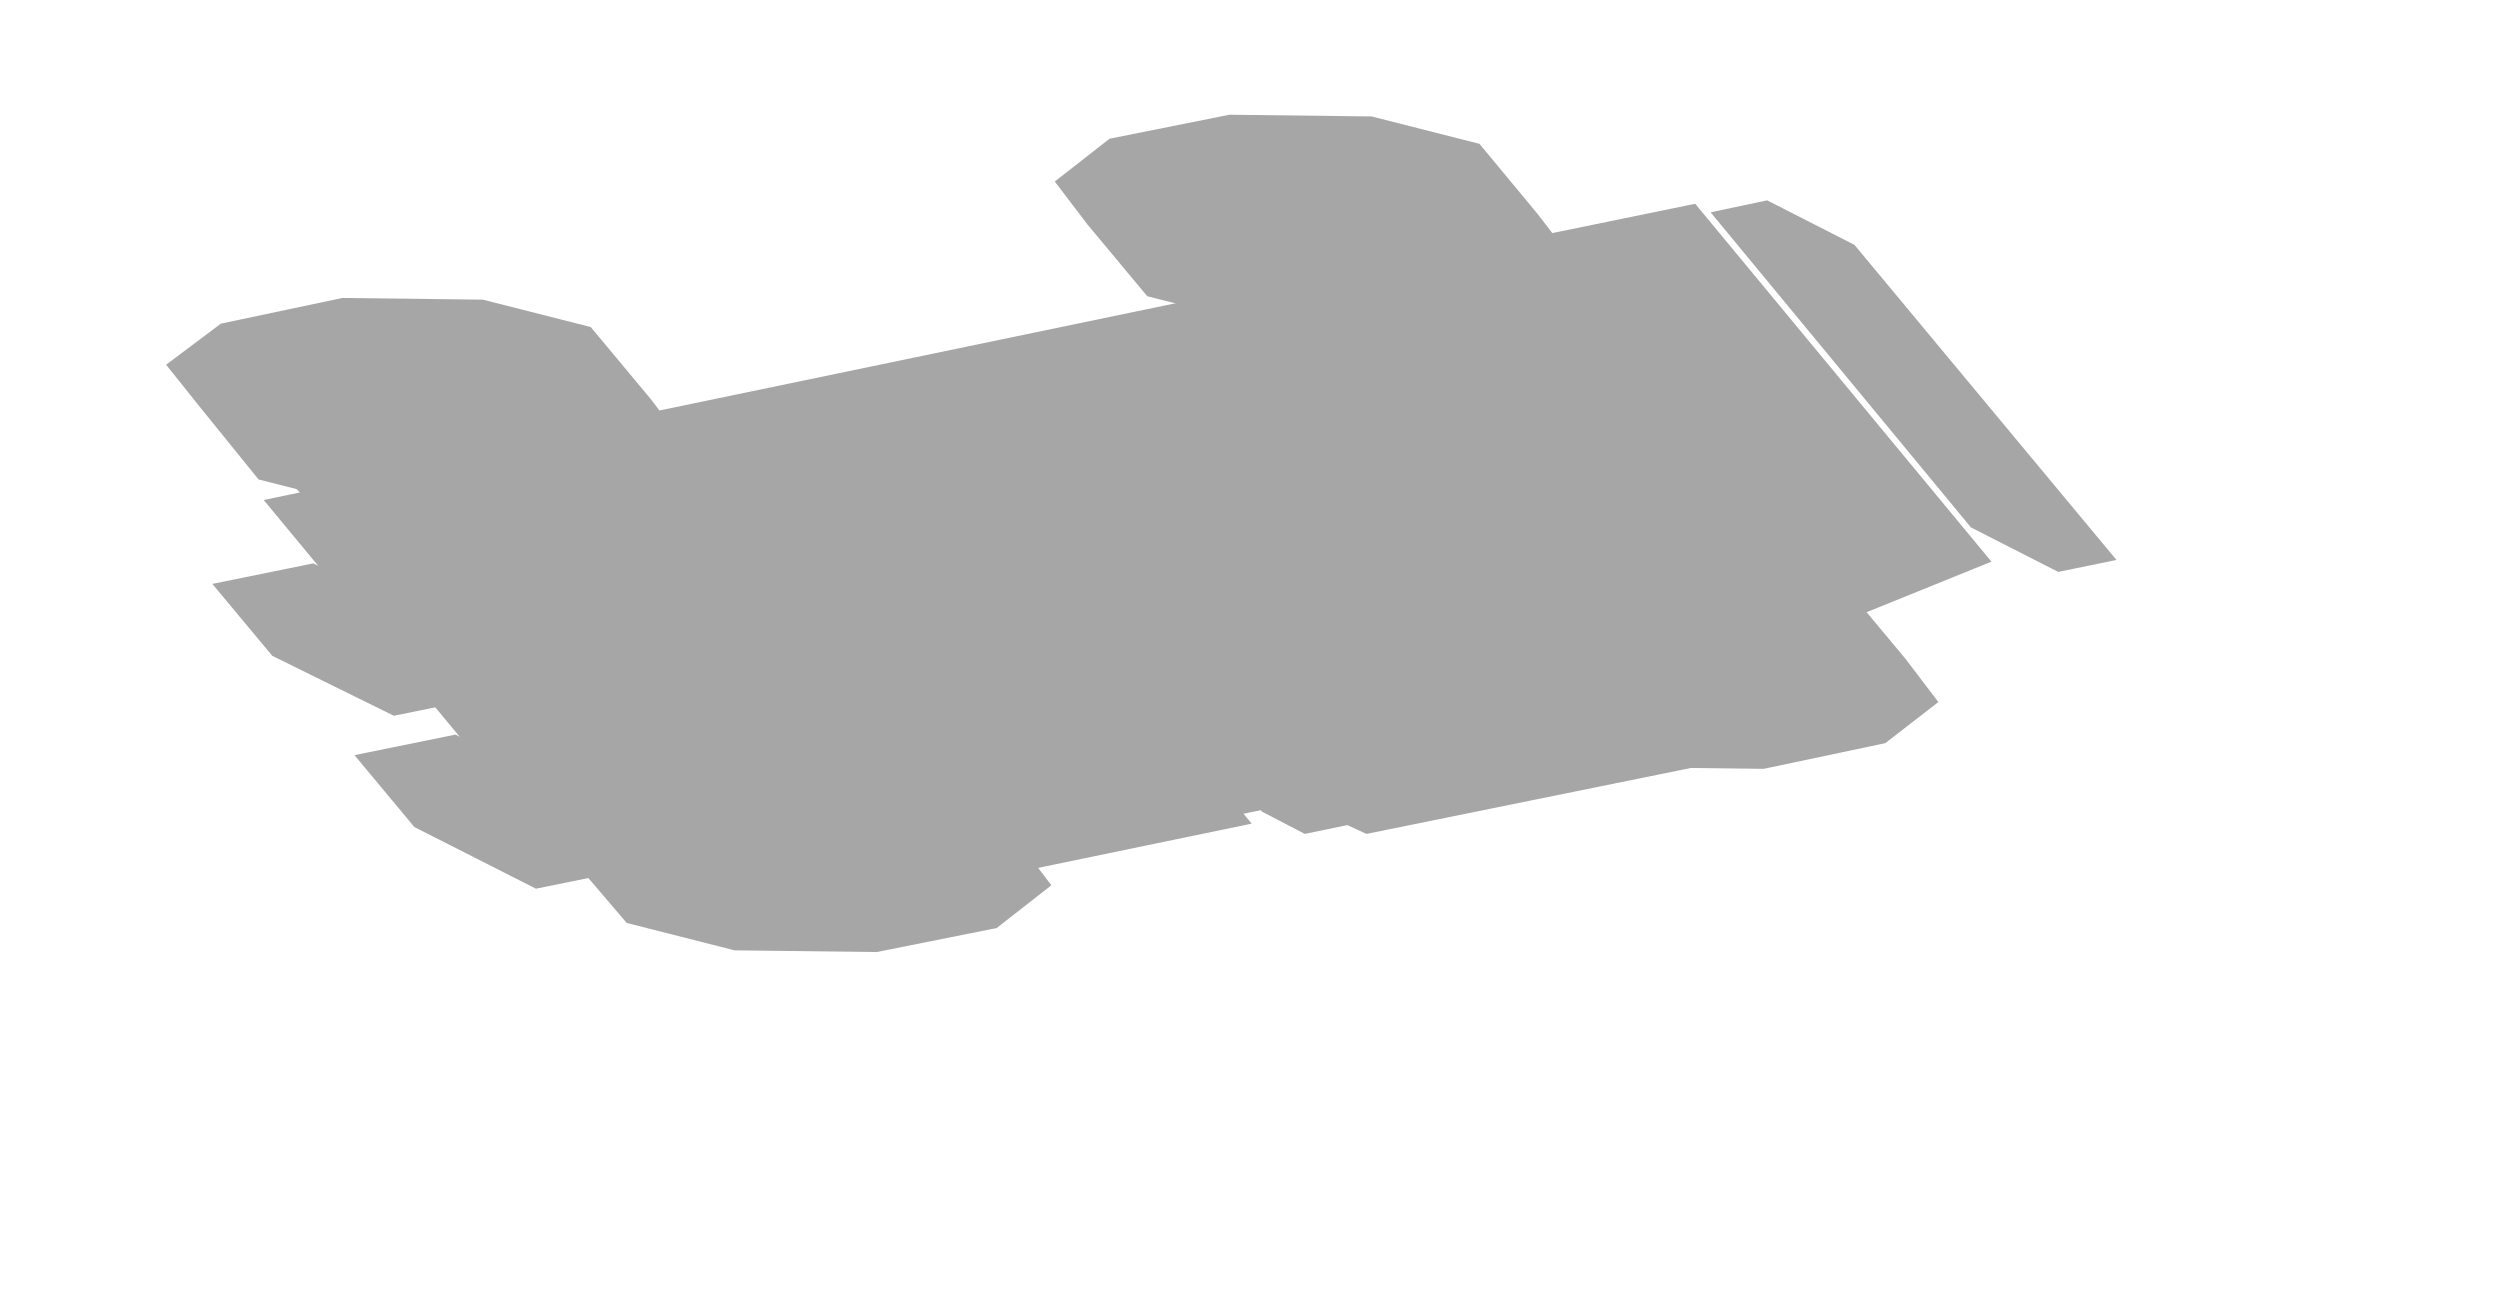
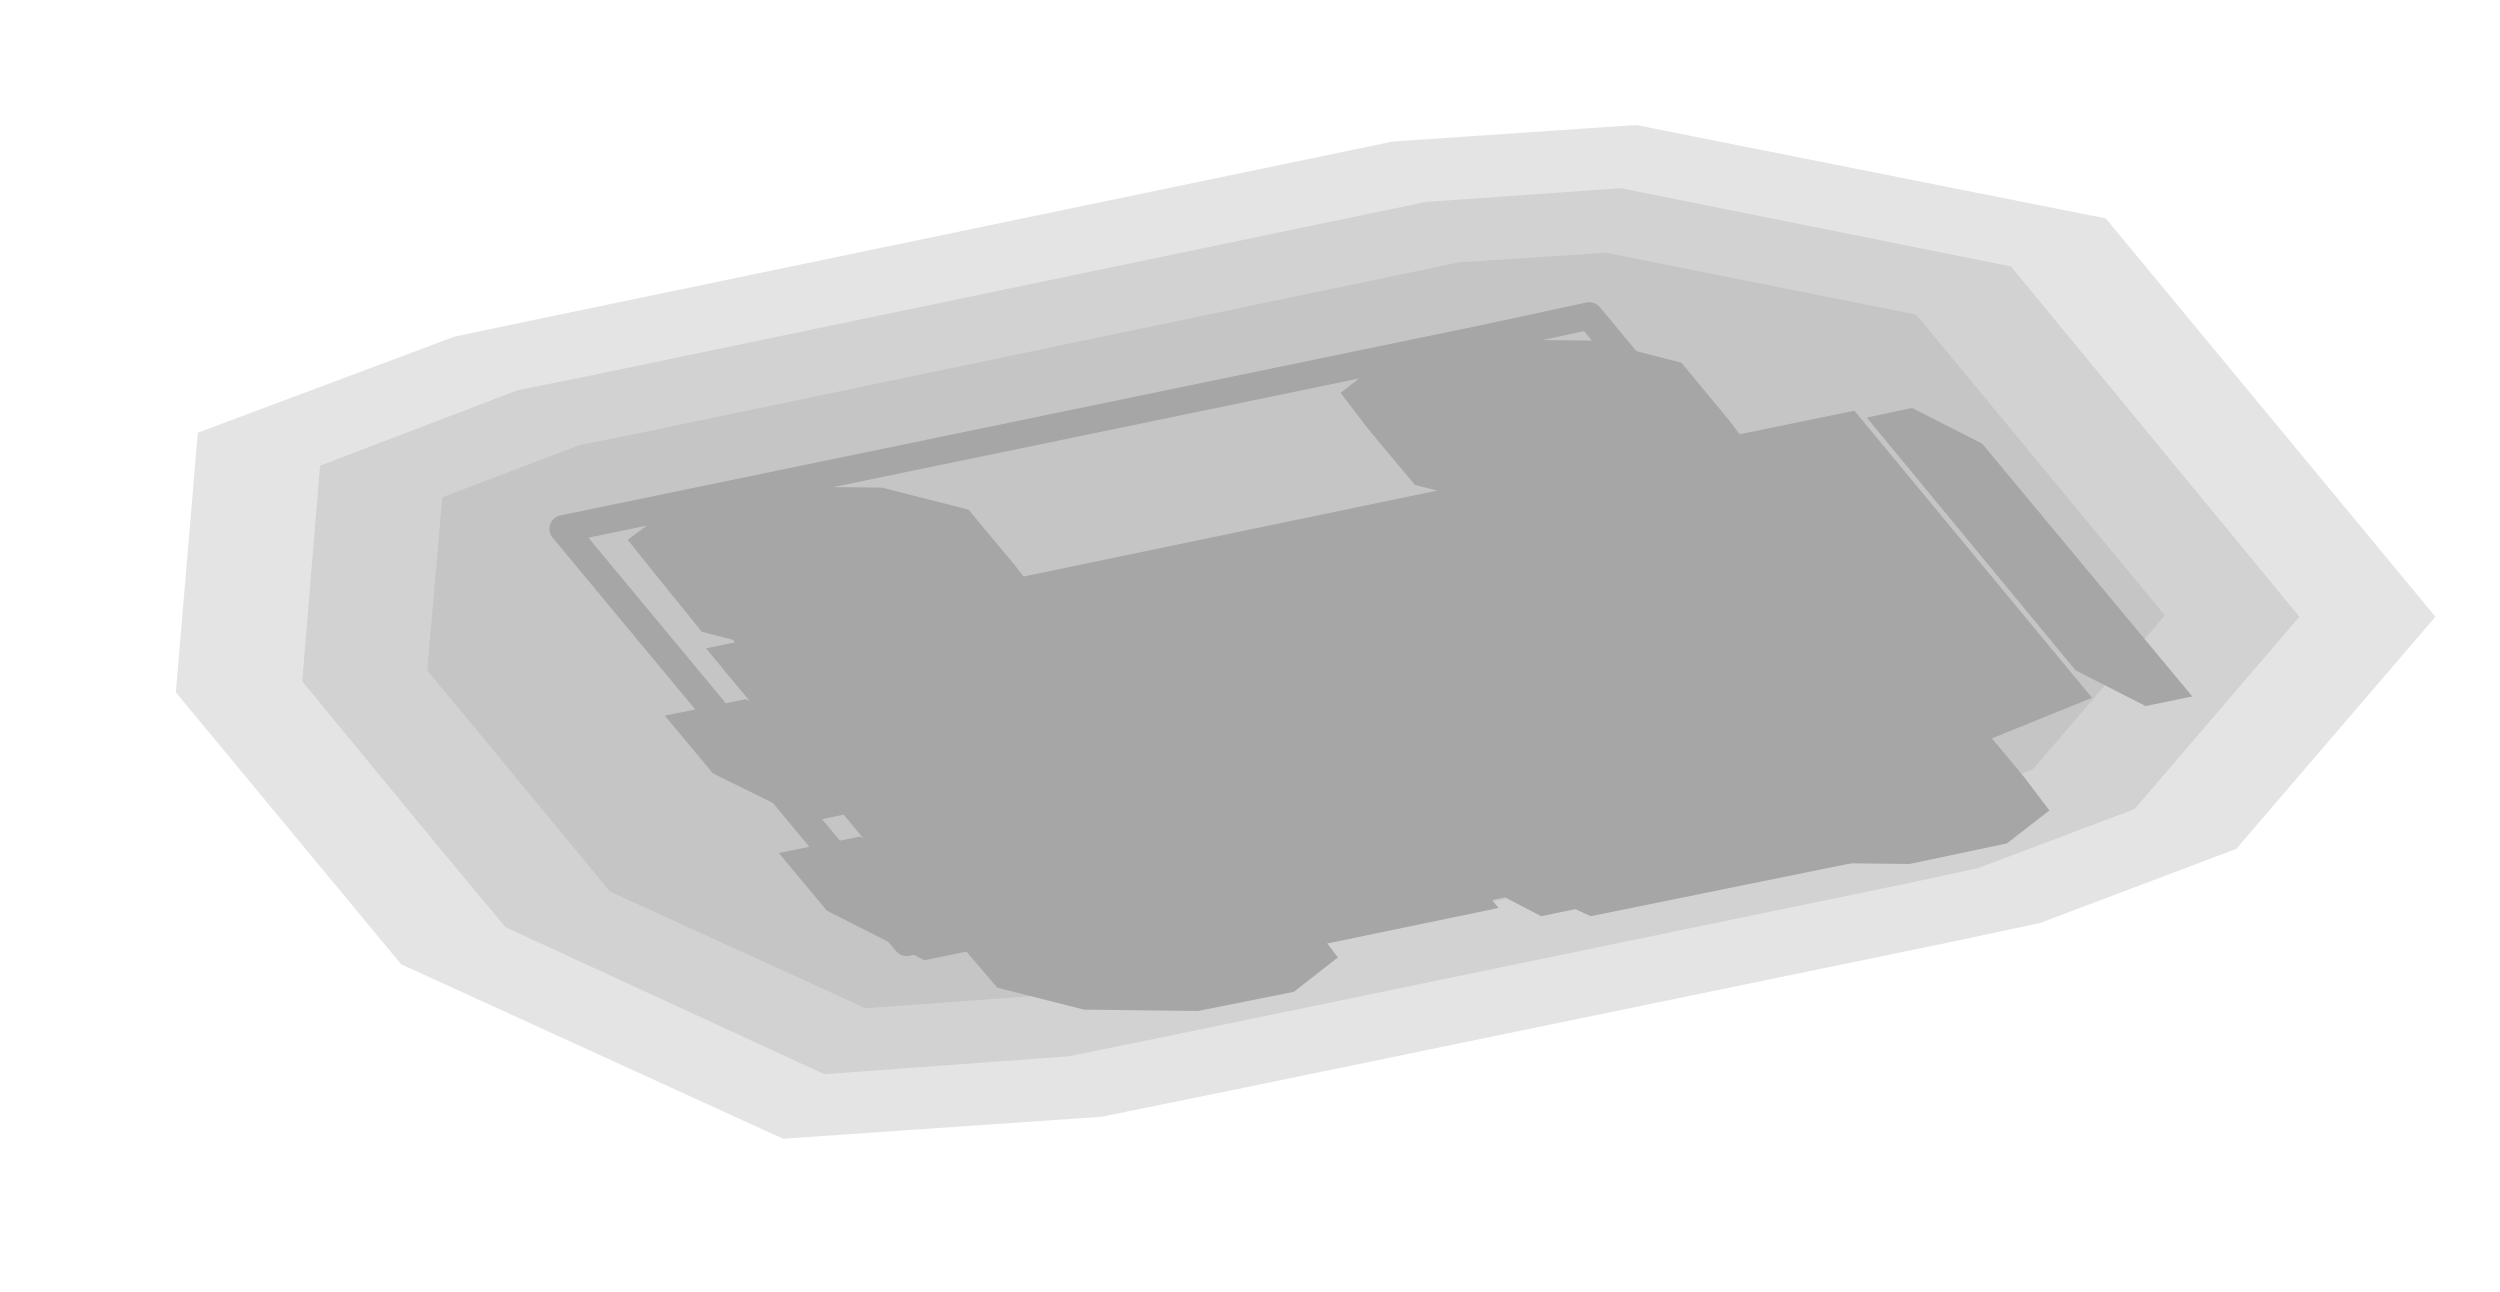
- <svg xmlns="http://www.w3.org/2000/svg" width="146" height="76" viewBox="0 0 146 76">
+ <svg xmlns="http://www.w3.org/2000/svg" width="182" height="94" viewBox="0 0 182 94">
  <g opacity="0.35">
-     <polygon points="64.8,8.1 71.8,6.7 80.1,6.8 86.4,8.4 89.8,12.5 91.8,15.1 88.6,17.5 81.5,19 73.3,18.9 67,17.3 63.5,13.1 61.6,10.6" fill="#000000" />
-     <polygon points="86.2,34.1 93.3,32.6 101.6,32.7 107.8,34.3 111.3,38.5 113.2,41 110.1,43.4 103,44.9 94.8,44.8 88.5,43.2 85,39 83.1,36.5" fill="#000000" />
-     <polygon points="12.9,18.9 20,17.4 28.2,17.5 34.5,19.1 38,23.3 39.9,25.8 36.8,28.2 29.7,29.7 21.4,29.6 15.1,28 11.7,23.8 9.7,21.3" fill="#000000" />
-     <polygon points="34.4,44.8 41.5,43.3 49.7,43.4 56,45 59.5,49.2 61.4,51.7 58.2,54.2 51.2,55.6 42.9,55.5 36.6,53.9 33.1,49.8 31.2,47.3" fill="#000000" />
-     <polygon points="69.1,8.8 73.3,7.9 78,8.2 80.5,9.5 81.2,10.3 80.1,11.8 75.9,12.7 71.2,12.4 68.7,11.1 68,10.3" fill="#000000" />
-     <polygon points="94.7,39.7 98.9,38.9 103.6,39.2 106.2,40.4 106.9,41.3 105.7,42.8 101.6,43.6 96.8,43.3 94.3,42.1 93.6,41.2" fill="#000000" />
-     <polygon points="17.3,19.5 21.4,18.7 26.2,19 28.7,20.2 29.4,21.1 28.3,22.6 24.1,23.4 19.4,23.1 16.8,21.9 16.1,21" fill="#000000" />
-     <polygon points="42.9,50.5 47,49.6 51.8,49.9 54.3,51.2 55,52 53.9,53.5 49.7,54.4 45,54.1 42.4,52.8 41.7,52" fill="#000000" />
-     <polygon points="17.2,28.4 84.1,14.5 88.2,16.6 102.1,33.3 35.2,47.1 31.1,45.1" fill="#000000" />
-     <polygon points="15.4,29.2 63.9,19.1 71.6,23 88.9,43.9 40.4,53.9 32.7,50.1" fill="#000000" />
-     <polygon points="63.9,19.1 99,11.9 116.3,32.8 88.9,43.9 81.2,40" fill="#000000" />
-     <polygon points="20.4,28.2 67.2,18.5 72.4,21.1 73.1,21.9 26.2,31.6 21.1,29.1" fill="#000000" />
-     <polygon points="38.4,50 85.3,40.3 90.4,42.8 91.1,43.7 44.2,53.4 39.1,50.8" fill="#000000" />
-     <polygon points="99.9,12.4 103.2,11.7 108.3,14.3 123.6,32.7 120.2,33.4 115.1,30.8" fill="#000000" />
-     <polygon points="58.3,28.2 83.3,23 85.9,24.3 99.8,41 74.7,46.2 72.1,44.9" fill="#000000" />
-     <polygon points="58.4,29 86.9,23.1 89.4,24.4 104.7,42.8 76.2,48.7 73.7,47.4" fill="#000000" />
-     <polygon points="63.4,30.7 88.5,25.5 91,26.8 104.9,43.6 79.8,48.7 77.2,47.5" fill="#000000" />
-     <polygon points="84.7,24.7 86.4,24.3 93.1,27.6 104.1,41 102.5,41.4 95.8,38" fill="#000000" />
-     <polygon points="75.3,32.1 79.4,31.2 81,32 92.1,45.3 87.9,46.2 86.3,45.4" fill="#000000" />
-     <polygon points="12.4,34.1 18.3,32.9 25.4,36.5 28.9,40.6 23,41.8 15.9,38.3" fill="#000000" />
-     <polygon points="20.7,44.1 26.6,42.9 33.7,46.5 37.2,50.7 31.3,51.9 24.2,48.3" fill="#000000" />
-     <polygon points="26,33 28.6,33.1 51.6,44.7 52.6,45.9 51,46.9 48.4,46.7 25.4,35.2 24.4,34" fill="#000000" />
-     <polygon points="31.5,35.3 35.7,35.6 37.7,36.6 39.3,38.5 36.8,40.2 32.6,39.9 30.6,38.9 29,37" fill="#000000" />
-     <polygon points="45.9,44.8 51.7,43.6 55.3,45.4 57.7,48.3 51.9,49.6 48.3,47.8" fill="#000000" />
-     <polygon points="35,34.5 46.8,32 58.6,34.5 60.6,35.5 65.5,41.4 60.6,47.3 48.8,49.7 37.1,47.3 35,46.2 30.1,40.4" fill="#000000" />
-     <polygon points="35.7,34.8 48.8,32.1 62,34.8 63.8,35.7 69.2,42.3 63.8,48.9 50.6,51.6 37.5,48.9 35.7,48 30.2,41.4" fill="#000000" />
-     <polygon points="33.2,39 58.3,33.8 63.4,36.4 73.1,48.1 48,53.3 42.9,50.7" fill="#000000" />
-     <polygon points="64.2,39.1 75.9,36.7 77.9,37.6 80.1,39.4 81.4,41 81,41.4 69.3,43.8 67.4,42.9 65.1,41.1 63.8,39.5" fill="#000000" />
-     <polygon points="76.7,37.5 105.1,31.6 106.7,32.4 108.5,34 108.7,34.7 80.2,40.6 78.6,39.8 76.8,38.2" fill="#000000" />
+     <polygon points="177.3,44.9 162.8,61.8 148.5,67.2 142.4,68.5 90.5,79.2 90.5,79.2 80.2,81.3 57,82.9 29.2,70.2 23.4,63.2 12.8,50.4 14.4,31.5 33.1,24.5 39.3,23.2 101.4,10.3 119.1,9.1 153.3,15.9" fill="#000000" fill-opacity="0.3" />
+     <polygon points="167.4,44.9 155.4,58.9 144,63.2 138.9,64.3 138.9,64.3 87.1,75 77.8,76.9 60,78.2 36.8,67.5 31.8,61.5 22,49.6 23.3,33.9 37.7,28.4 42.7,27.4 42.7,27.4 103.8,14.7 118,13.7 146.4,19.4" fill="#000000" fill-opacity="0.3" />
+     <polygon points="157.6,44.8 148,56 139.5,59.3 135.5,60.1 83.6,70.8 75.4,72.5 63,73.4 44.4,64.9 40.2,59.8 31.1,48.8 32.2,36.2 42.2,32.4 46.2,31.6 106.2,19.1 116.9,18.4 139.5,22.9" fill="#000000" fill-opacity="0.3" />
+     <polygon points="41,38.5 107.8,24.7 115.7,23 140.7,53.1 138.5,53.6 132.8,54.8 88.8,63.9 66,68.6 62.5,64.4" fill="none" stroke="#000000" stroke-width="2" stroke-linejoin="round" />
+     <polygon points="100.8,26.1 107.8,24.7 116.1,24.8 122.4,26.4 125.8,30.5 127.8,33.1 124.6,35.5 117.5,37 109.3,36.9 103,35.3 99.5,31.1 97.6,28.6" fill="#000000" />
+     <polygon points="122.2,52.1 129.3,50.6 137.6,50.7 143.8,52.3 147.3,56.5 149.2,59 146.1,61.4 139,62.9 130.8,62.8 124.5,61.2 121,57 119.1,54.5" fill="#000000" />
+     <polygon points="48.9,36.9 56,35.4 64.2,35.5 70.5,37.1 74,41.3 75.9,43.8 72.8,46.2 65.7,47.7 57.4,47.6 51.1,46 47.7,41.8 45.7,39.3" fill="#000000" />
+     <polygon points="70.4,62.8 77.5,61.3 85.7,61.4 92,63 95.5,67.2 97.4,69.7 94.2,72.2 87.2,73.6 78.9,73.5 72.6,71.9 69.1,67.8 67.2,65.3" fill="#000000" />
+     <polygon points="105.1,26.8 109.3,25.9 114,26.2 116.5,27.5 117.2,28.3 116.1,29.8 111.9,30.7 107.2,30.4 104.7,29.1 104,28.3" fill="#000000" />
+     <polygon points="130.7,57.7 134.9,56.9 139.6,57.2 142.2,58.4 142.9,59.3 141.7,60.8 137.6,61.6 132.8,61.3 130.3,60.1 129.6,59.2" fill="#000000" />
+     <polygon points="53.3,37.5 57.4,36.7 62.2,37 64.7,38.2 65.4,39.1 64.3,40.6 60.1,41.4 55.4,41.1 52.8,39.9 52.1,39" fill="#000000" />
+     <polygon points="78.9,68.5 83,67.6 87.8,67.9 90.3,69.2 91,70 89.9,71.5 85.7,72.4 81,72.1 78.4,70.8 77.7,70" fill="#000000" />
+     <polygon points="53.2,46.4 120.1,32.5 124.2,34.6 138.1,51.3 71.2,65.1 67.1,63.1" fill="#000000" />
+     <polygon points="51.4,47.2 99.9,37.1 107.6,41 124.9,61.9 76.4,71.9 68.7,68.1" fill="#000000" />
+     <polygon points="99.9,37.1 135,29.9 152.3,50.8 124.9,61.9 117.2,58" fill="#000000" />
+     <polygon points="56.4,46.2 103.2,36.5 108.4,39.1 109.1,39.9 62.2,49.6 57.1,47.1" fill="#000000" />
+     <polygon points="74.4,68 121.3,58.3 126.4,60.8 127.1,61.7 80.2,71.4 75.1,68.8" fill="#000000" />
+     <polygon points="135.9,30.4 139.2,29.7 144.3,32.3 159.6,50.7 156.2,51.4 151.1,48.8" fill="#000000" />
+     <polygon points="94.3,46.2 119.3,41 121.9,42.3 135.8,59 110.7,64.2 108.1,62.9" fill="#000000" />
+     <polygon points="94.4,47 122.9,41.1 125.4,42.4 140.7,60.8 112.2,66.7 109.7,65.4" fill="#000000" />
+     <polygon points="99.4,48.7 124.5,43.5 127,44.8 140.9,61.6 115.8,66.7 113.2,65.5" fill="#000000" />
+     <polygon points="120.7,42.7 122.4,42.3 129.1,45.6 140.1,59 138.5,59.4 131.8,56" fill="#000000" />
+     <polygon points="111.3,50.1 115.4,49.2 117,50 128.1,63.3 123.9,64.2 122.3,63.4" fill="#000000" />
+     <polygon points="48.4,52.1 54.3,50.9 61.4,54.5 64.9,58.6 59,59.8 51.9,56.3" fill="#000000" />
+     <polygon points="56.7,62.1 62.6,60.9 69.7,64.5 73.2,68.7 67.3,69.9 60.2,66.3" fill="#000000" />
+     <polygon points="62,51 64.6,51.1 87.6,62.7 88.6,63.9 87,64.9 84.4,64.7 61.4,53.2 60.4,52" fill="#000000" />
+     <polygon points="67.5,53.3 71.7,53.6 73.7,54.6 75.3,56.5 72.8,58.2 68.6,57.9 66.6,56.9 65,55" fill="#000000" />
+     <polygon points="81.9,62.8 87.7,61.6 91.3,63.4 93.7,66.3 87.9,67.6 84.3,65.8" fill="#000000" />
+     <polygon points="71,52.5 82.8,50 94.6,52.5 96.6,53.5 101.5,59.4 96.6,65.3 84.8,67.7 73.1,65.3 71,64.2 66.1,58.4" fill="#000000" />
+     <polygon points="71.7,52.8 84.8,50.1 98,52.8 99.8,53.7 105.2,60.3 99.8,66.9 86.6,69.6 73.5,66.9 71.7,66 66.2,59.4" fill="#000000" />
+     <polygon points="69.2,57 94.3,51.8 99.4,54.4 109.1,66.1 84,71.3 78.9,68.7" fill="#000000" />
+     <polygon points="100.2,57.1 111.9,54.7 113.9,55.6 116.1,57.4 117.4,59 117,59.4 105.3,61.8 103.4,60.9 101.1,59.1 99.8,57.5" fill="#000000" />
+     <polygon points="112.7,55.5 141.1,49.6 142.7,50.4 144.5,52 144.7,52.7 116.2,58.6 114.6,57.8 112.8,56.2" fill="#000000" />
  </g>
</svg>
